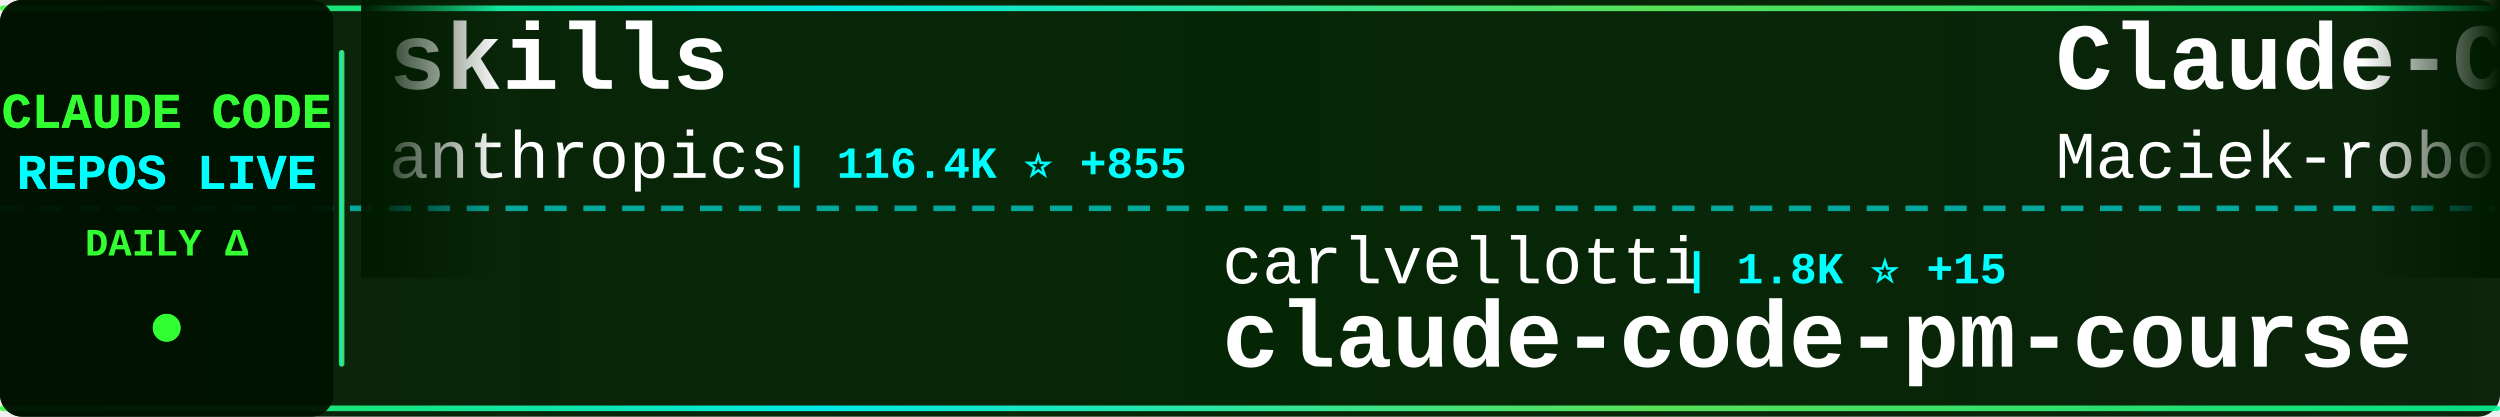
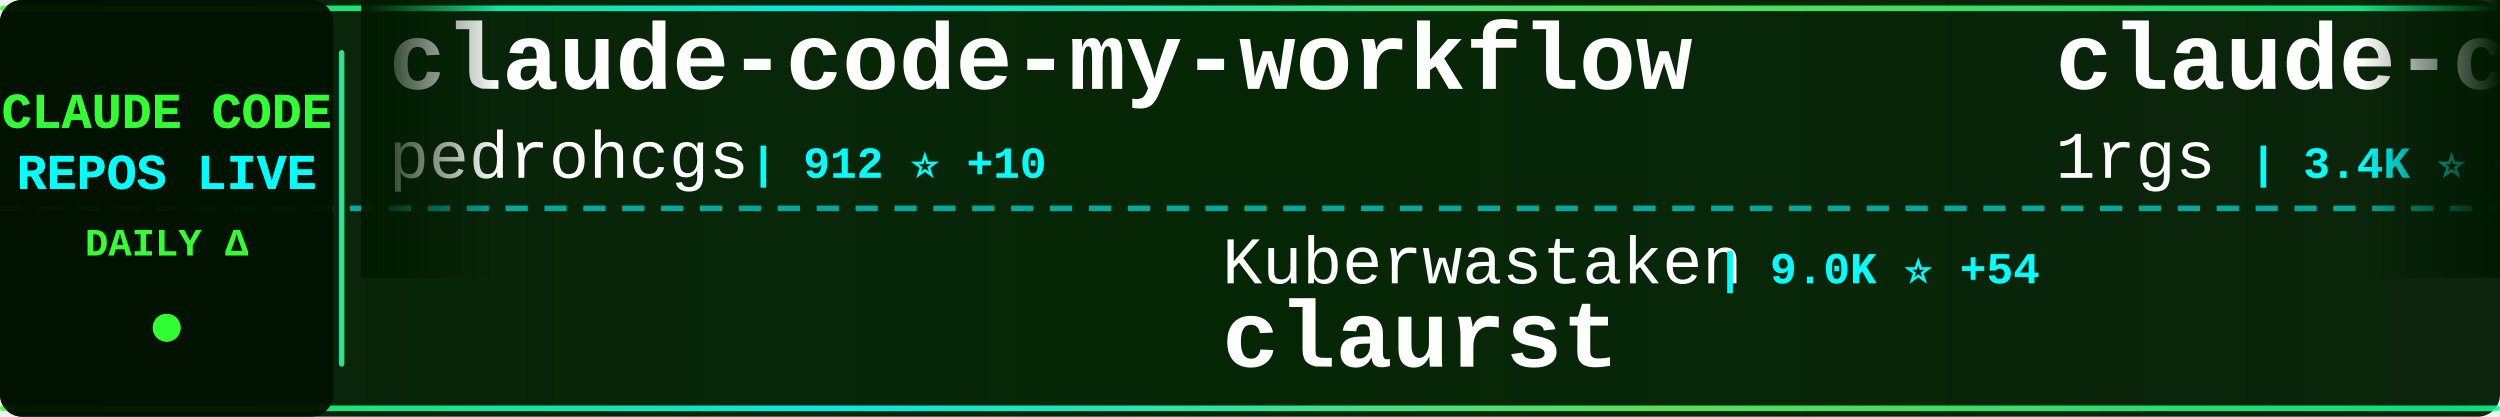
<svg xmlns="http://www.w3.org/2000/svg" width="900" height="150">
  <defs>
    <linearGradient id="tickerBg" x1="0%" y1="0%" x2="100%" y2="0%">
      <stop offset="0%" style="stop-color:#001a00;stop-opacity:0.95" />
      <stop offset="50%" style="stop-color:#002200;stop-opacity:0.98" />
      <stop offset="100%" style="stop-color:#001a00;stop-opacity:0.95" />
    </linearGradient>
    <linearGradient id="borderGrad" x1="0%" y1="0%" x2="100%" y2="0%">
      <stop offset="0%" style="stop-color:#33ff33;stop-opacity:0.85">
        <animate attributeName="stop-opacity" values="0.85;1;0.85" dur="2s" repeatCount="indefinite" />
      </stop>
      <stop offset="33%" style="stop-color:#00ffff;stop-opacity:0.9">
        <animate attributeName="stop-opacity" values="0.9;1;0.9" dur="2.2s" repeatCount="indefinite" />
      </stop>
      <stop offset="66%" style="stop-color:#66ff66;stop-opacity:0.85">
        <animate attributeName="stop-opacity" values="0.85;1;0.85" dur="1.8s" repeatCount="indefinite" />
      </stop>
      <stop offset="100%" style="stop-color:#00ff99;stop-opacity:0.85">
        <animate attributeName="stop-opacity" values="0.85;1;0.85" dur="2s" repeatCount="indefinite" />
      </stop>
    </linearGradient>
    <filter id="textGlow">
      <feGaussianBlur stdDeviation="0.1" result="coloredBlur" />
      <feMerge>
        <feMergeNode in="coloredBlur" />
        <feMergeNode in="SourceGraphic" />
      </feMerge>
    </filter>
    <filter id="metricGlow">
      <feGaussianBlur stdDeviation="0.2" result="coloredBlur" />
      <feMerge>
        <feMergeNode in="coloredBlur" />
        <feMergeNode in="SourceGraphic" />
      </feMerge>
    </filter>
    <linearGradient id="leftFade" x1="0%" y1="0%" x2="100%" y2="0%">
      <stop offset="0%" style="stop-color:#001a00;stop-opacity:1" />
      <stop offset="100%" style="stop-color:#001a00;stop-opacity:0" />
    </linearGradient>
    <linearGradient id="rightFade" x1="0%" y1="0%" x2="100%" y2="0%">
      <stop offset="0%" style="stop-color:#001a00;stop-opacity:0" />
      <stop offset="100%" style="stop-color:#001a00;stop-opacity:1" />
    </linearGradient>
  </defs>
  <rect width="900" height="150" fill="url(#tickerBg)" rx="8" />
  <rect x="0" y="2" width="900" height="2" fill="url(#borderGrad)" rx="1" />
  <rect x="0" y="146" width="900" height="2" fill="url(#borderGrad)" rx="1" />
  <line x1="0" y1="75" x2="900" y2="75" stroke="#00ffff" stroke-width="2" stroke-dasharray="8 6" opacity="0.6" />
  <rect x="0" y="0" width="120" height="150" fill="#001100" opacity="0.95" rx="8" />
  <text x="60" y="46" font-family="'Courier New', monospace" font-size="18" font-weight="bold" fill="#33ff33" text-anchor="middle" filter="url(#textGlow)">
    CLAUDE CODE
  </text>
  <text x="60" y="68" font-family="'Courier New', monospace" font-size="18" font-weight="bold" fill="#00ffff" text-anchor="middle" filter="url(#textGlow)">
    REPOS LIVE
  </text>
  <text x="60" y="92" font-family="'Courier New', monospace" font-size="14" font-weight="bold" fill="#33ff33" text-anchor="middle">
    DAILY Δ
  </text>
  <circle cx="60" cy="118" r="5" fill="#33ff33" filter="url(#metricGlow)">
    <animate attributeName="r" values="4;6;4" dur="1.5s" repeatCount="indefinite" />
    <animate attributeName="opacity" values="0.6;1;0.6" dur="1.5s" repeatCount="indefinite" />
  </circle>
  <rect x="122" y="18" width="2" height="114" fill="url(#borderGrad)" rx="1" />
  <clipPath id="tickerClip">
    <rect x="130" y="0" width="770" height="150" />
  </clipPath>
  <g clip-path="url(#tickerClip)">
    <g id="tickerItems">
      <animateTransform attributeName="transform" attributeType="XML" type="translate" from="0 0" to="-3000 0" dur="54s" repeatCount="indefinite" />
      <g transform="translate(0, 0)">
-         <text x="140" y="32" font-family="'Courier New', monospace" font-size="34" font-weight="bold" fill="#ffffff">skills</text>
-         <text x="140" y="64" font-family="'Courier New', monospace" font-size="24" font-weight="normal" fill="#ffffff" opacity="1.0">anthropics</text>
-         <text x="282" y="64" font-family="'Courier New', monospace" font-size="16" font-weight="bold" fill="#00ffff"> | 116.4K ⭐ +855</text>
+         <text x="140" y="32" font-family="'Courier New', monospace" font-size="34" font-weight="bold" fill="#ffffff">claude-code-my-workflow</text>
+         <text x="140" y="64" font-family="'Courier New', monospace" font-size="24" font-weight="normal" fill="#ffffff" opacity="1.0">pedrohcgs</text>
+         <text x="270" y="64" font-family="'Courier New', monospace" font-size="16" font-weight="bold" fill="#00ffff"> | 912 ⭐ +10</text>
      </g>
      <g transform="translate(300, 0)">
-         <text x="140" y="102" font-family="'Courier New', monospace" font-size="24" font-weight="normal" fill="#ffffff" opacity="1.0">carlvellotti</text>
-         <text x="306" y="102" font-family="'Courier New', monospace" font-size="16" font-weight="bold" fill="#00ffff"> | 1.8K ⭐ +15</text>
-         <text x="140" y="132" font-family="'Courier New', monospace" font-size="34" font-weight="bold" fill="#ffffff">claude-code-pm-course</text>
+         <text x="140" y="102" font-family="'Courier New', monospace" font-size="24" font-weight="normal" fill="#ffffff" opacity="1.0">Kuberwastaken</text>
+         <text x="318" y="102" font-family="'Courier New', monospace" font-size="16" font-weight="bold" fill="#00ffff"> | 9.0K ⭐ +54</text>
+         <text x="140" y="132" font-family="'Courier New', monospace" font-size="34" font-weight="bold" fill="#ffffff">claurst</text>
      </g>
      <g transform="translate(600, 0)">
-         <text x="140" y="32" font-family="'Courier New', monospace" font-size="34" font-weight="bold" fill="#ffffff">Claude-Code-Usage-Monito...</text>
-         <text x="140" y="64" font-family="'Courier New', monospace" font-size="24" font-weight="normal" fill="#ffffff" opacity="1.0">Maciek-roboblog</text>
-         <text x="342" y="64" font-family="'Courier New', monospace" font-size="16" font-weight="bold" fill="#00ffff"> | 7.5K ⭐ +18</text>
+         <text x="140" y="32" font-family="'Courier New', monospace" font-size="34" font-weight="bold" fill="#ffffff">claude-code-proxy</text>
+         <text x="140" y="64" font-family="'Courier New', monospace" font-size="24" font-weight="normal" fill="#ffffff" opacity="1.0">1rgs</text>
+         <text x="210" y="64" font-family="'Courier New', monospace" font-size="16" font-weight="bold" fill="#00ffff"> | 3.4K ⭐ +10</text>
      </g>
      <g transform="translate(900, 0)">
-         <text x="140" y="102" font-family="'Courier New', monospace" font-size="24" font-weight="normal" fill="#ffffff" opacity="1.0">shanraisshan</text>
-         <text x="306" y="102" font-family="'Courier New', monospace" font-size="16" font-weight="bold" fill="#00ffff"> | 40.7K ⭐ +2.6K</text>
-         <text x="140" y="132" font-family="'Courier New', monospace" font-size="34" font-weight="bold" fill="#ffffff">claude-code-best-practic...</text>
+         <text x="140" y="102" font-family="'Courier New', monospace" font-size="24" font-weight="normal" fill="#ffffff" opacity="1.0">centminmod</text>
+         <text x="282" y="102" font-family="'Courier New', monospace" font-size="16" font-weight="bold" fill="#00ffff"> | 2.2K ⭐ +4</text>
+         <text x="140" y="132" font-family="'Courier New', monospace" font-size="34" font-weight="bold" fill="#ffffff">my-claude-code-setup</text>
      </g>
      <g transform="translate(1200, 0)">
-         <text x="140" y="32" font-family="'Courier New', monospace" font-size="34" font-weight="bold" fill="#ffffff">claude-code-guide</text>
-         <text x="140" y="64" font-family="'Courier New', monospace" font-size="24" font-weight="normal" fill="#ffffff" opacity="1.0">zebbern</text>
-         <text x="246" y="64" font-family="'Courier New', monospace" font-size="16" font-weight="bold" fill="#00ffff"> | 3.9K ⭐ +12</text>
+         <text x="140" y="32" font-family="'Courier New', monospace" font-size="34" font-weight="bold" fill="#ffffff">claude-howto</text>
+         <text x="140" y="64" font-family="'Courier New', monospace" font-size="24" font-weight="normal" fill="#ffffff" opacity="1.0">luongnv89</text>
+         <text x="270" y="64" font-family="'Courier New', monospace" font-size="16" font-weight="bold" fill="#00ffff"> | 26.0K ⭐ +498</text>
      </g>
      <g transform="translate(1500, 0)">
-         <text x="140" y="102" font-family="'Courier New', monospace" font-size="24" font-weight="normal" fill="#ffffff" opacity="1.0">Cranot</text>
-         <text x="234" y="102" font-family="'Courier New', monospace" font-size="16" font-weight="bold" fill="#00ffff"> | 2.6K ⭐ +2</text>
-         <text x="140" y="132" font-family="'Courier New', monospace" font-size="34" font-weight="bold" fill="#ffffff">claude-code-guide</text>
+         <text x="140" y="102" font-family="'Courier New', monospace" font-size="24" font-weight="normal" fill="#ffffff" opacity="1.0">RichardAtCT</text>
+         <text x="294" y="102" font-family="'Courier New', monospace" font-size="16" font-weight="bold" fill="#00ffff"> | 2.4K ⭐ +11</text>
+         <text x="140" y="132" font-family="'Courier New', monospace" font-size="34" font-weight="bold" fill="#ffffff">claude-code-telegram</text>
      </g>
      <g transform="translate(1800, 0)">
-         <text x="140" y="32" font-family="'Courier New', monospace" font-size="34" font-weight="bold" fill="#ffffff">nanoclaw</text>
-         <text x="140" y="64" font-family="'Courier New', monospace" font-size="24" font-weight="normal" fill="#ffffff" opacity="1.0">qwibitai</text>
-         <text x="258" y="64" font-family="'Courier New', monospace" font-size="16" font-weight="bold" fill="#00ffff"> | 27.2K ⭐ +48</text>
+         <text x="140" y="32" font-family="'Courier New', monospace" font-size="34" font-weight="bold" fill="#ffffff">Open-ClaudeCode</text>
+         <text x="140" y="64" font-family="'Courier New', monospace" font-size="24" font-weight="normal" fill="#ffffff" opacity="1.0">LING71671</text>
+         <text x="270" y="64" font-family="'Courier New', monospace" font-size="16" font-weight="bold" fill="#00ffff"> | 736 ⭐ +9</text>
      </g>
      <g transform="translate(2100, 0)">
-         <text x="140" y="102" font-family="'Courier New', monospace" font-size="24" font-weight="normal" fill="#ffffff" opacity="1.0">ChrisWiles</text>
-         <text x="282" y="102" font-family="'Courier New', monospace" font-size="16" font-weight="bold" fill="#00ffff"> | 5.8K ⭐ +6</text>
-         <text x="140" y="132" font-family="'Courier New', monospace" font-size="34" font-weight="bold" fill="#ffffff">claude-code-showcase</text>
+         <text x="140" y="102" font-family="'Courier New', monospace" font-size="24" font-weight="normal" fill="#ffffff" opacity="1.0">Yuyz0112</text>
+         <text x="258" y="102" font-family="'Courier New', monospace" font-size="16" font-weight="bold" fill="#00ffff"> | 2.3K ⭐</text>
+         <text x="140" y="132" font-family="'Courier New', monospace" font-size="34" font-weight="bold" fill="#ffffff">claude-code-reverse</text>
      </g>
      <g transform="translate(2400, 0)">
-         <text x="140" y="32" font-family="'Courier New', monospace" font-size="34" font-weight="bold" fill="#ffffff">gstack</text>
-         <text x="140" y="64" font-family="'Courier New', monospace" font-size="24" font-weight="normal" fill="#ffffff" opacity="1.0">garrytan</text>
-         <text x="258" y="64" font-family="'Courier New', monospace" font-size="16" font-weight="bold" fill="#00ffff"> | 71.3K ⭐ +939</text>
+         <text x="140" y="32" font-family="'Courier New', monospace" font-size="34" font-weight="bold" fill="#ffffff">claude-code-source</text>
+         <text x="140" y="64" font-family="'Courier New', monospace" font-size="24" font-weight="normal" fill="#ffffff" opacity="1.0">JrCx7scC</text>
+         <text x="258" y="64" font-family="'Courier New', monospace" font-size="16" font-weight="bold" fill="#00ffff"> | 336 ⭐ +2</text>
      </g>
      <g transform="translate(2700, 0)">
-         <text x="140" y="102" font-family="'Courier New', monospace" font-size="24" font-weight="normal" fill="#ffffff" opacity="1.0">ding113</text>
-         <text x="246" y="102" font-family="'Courier New', monospace" font-size="16" font-weight="bold" fill="#00ffff"> | 2.4K ⭐ +20</text>
-         <text x="140" y="132" font-family="'Courier New', monospace" font-size="34" font-weight="bold" fill="#ffffff">claude-code-hub</text>
+         <text x="140" y="102" font-family="'Courier New', monospace" font-size="24" font-weight="normal" fill="#ffffff" opacity="1.0">Windy3f3f3f3f</text>
+         <text x="318" y="102" font-family="'Courier New', monospace" font-size="16" font-weight="bold" fill="#00ffff"> | 1.8K ⭐ +42</text>
+         <text x="140" y="132" font-family="'Courier New', monospace" font-size="34" font-weight="bold" fill="#ffffff">how-claude-code-works</text>
      </g>
      <g transform="translate(3000, 0)">
-         <text x="140" y="32" font-family="'Courier New', monospace" font-size="34" font-weight="bold" fill="#ffffff">skills</text>
-         <text x="140" y="64" font-family="'Courier New', monospace" font-size="24" font-weight="normal" fill="#ffffff" opacity="1.0">anthropics</text>
-         <text x="282" y="64" font-family="'Courier New', monospace" font-size="16" font-weight="bold" fill="#00ffff"> | 116.4K ⭐ +855</text>
+         <text x="140" y="32" font-family="'Courier New', monospace" font-size="34" font-weight="bold" fill="#ffffff">claude-code-my-workflow</text>
+         <text x="140" y="64" font-family="'Courier New', monospace" font-size="24" font-weight="normal" fill="#ffffff" opacity="1.0">pedrohcgs</text>
+         <text x="270" y="64" font-family="'Courier New', monospace" font-size="16" font-weight="bold" fill="#00ffff"> | 912 ⭐ +10</text>
      </g>
      <g transform="translate(3300, 0)">
-         <text x="140" y="102" font-family="'Courier New', monospace" font-size="24" font-weight="normal" fill="#ffffff" opacity="1.0">carlvellotti</text>
-         <text x="306" y="102" font-family="'Courier New', monospace" font-size="16" font-weight="bold" fill="#00ffff"> | 1.8K ⭐ +15</text>
-         <text x="140" y="132" font-family="'Courier New', monospace" font-size="34" font-weight="bold" fill="#ffffff">claude-code-pm-course</text>
+         <text x="140" y="102" font-family="'Courier New', monospace" font-size="24" font-weight="normal" fill="#ffffff" opacity="1.0">Kuberwastaken</text>
+         <text x="318" y="102" font-family="'Courier New', monospace" font-size="16" font-weight="bold" fill="#00ffff"> | 9.0K ⭐ +54</text>
+         <text x="140" y="132" font-family="'Courier New', monospace" font-size="34" font-weight="bold" fill="#ffffff">claurst</text>
      </g>
      <g transform="translate(3600, 0)">
-         <text x="140" y="32" font-family="'Courier New', monospace" font-size="34" font-weight="bold" fill="#ffffff">Claude-Code-Usage-Monito...</text>
-         <text x="140" y="64" font-family="'Courier New', monospace" font-size="24" font-weight="normal" fill="#ffffff" opacity="1.0">Maciek-roboblog</text>
-         <text x="342" y="64" font-family="'Courier New', monospace" font-size="16" font-weight="bold" fill="#00ffff"> | 7.5K ⭐ +18</text>
+         <text x="140" y="32" font-family="'Courier New', monospace" font-size="34" font-weight="bold" fill="#ffffff">claude-code-proxy</text>
+         <text x="140" y="64" font-family="'Courier New', monospace" font-size="24" font-weight="normal" fill="#ffffff" opacity="1.0">1rgs</text>
+         <text x="210" y="64" font-family="'Courier New', monospace" font-size="16" font-weight="bold" fill="#00ffff"> | 3.4K ⭐ +10</text>
      </g>
      <g transform="translate(3900, 0)">
-         <text x="140" y="102" font-family="'Courier New', monospace" font-size="24" font-weight="normal" fill="#ffffff" opacity="1.0">shanraisshan</text>
-         <text x="306" y="102" font-family="'Courier New', monospace" font-size="16" font-weight="bold" fill="#00ffff"> | 40.7K ⭐ +2.6K</text>
-         <text x="140" y="132" font-family="'Courier New', monospace" font-size="34" font-weight="bold" fill="#ffffff">claude-code-best-practic...</text>
+         <text x="140" y="102" font-family="'Courier New', monospace" font-size="24" font-weight="normal" fill="#ffffff" opacity="1.0">centminmod</text>
+         <text x="282" y="102" font-family="'Courier New', monospace" font-size="16" font-weight="bold" fill="#00ffff"> | 2.2K ⭐ +4</text>
+         <text x="140" y="132" font-family="'Courier New', monospace" font-size="34" font-weight="bold" fill="#ffffff">my-claude-code-setup</text>
      </g>
    </g>
  </g>
  <rect x="130" y="0" width="50" height="100" fill="url(#leftFade)" />
  <rect x="850" y="0" width="50" height="100" fill="url(#rightFade)" />
</svg>
